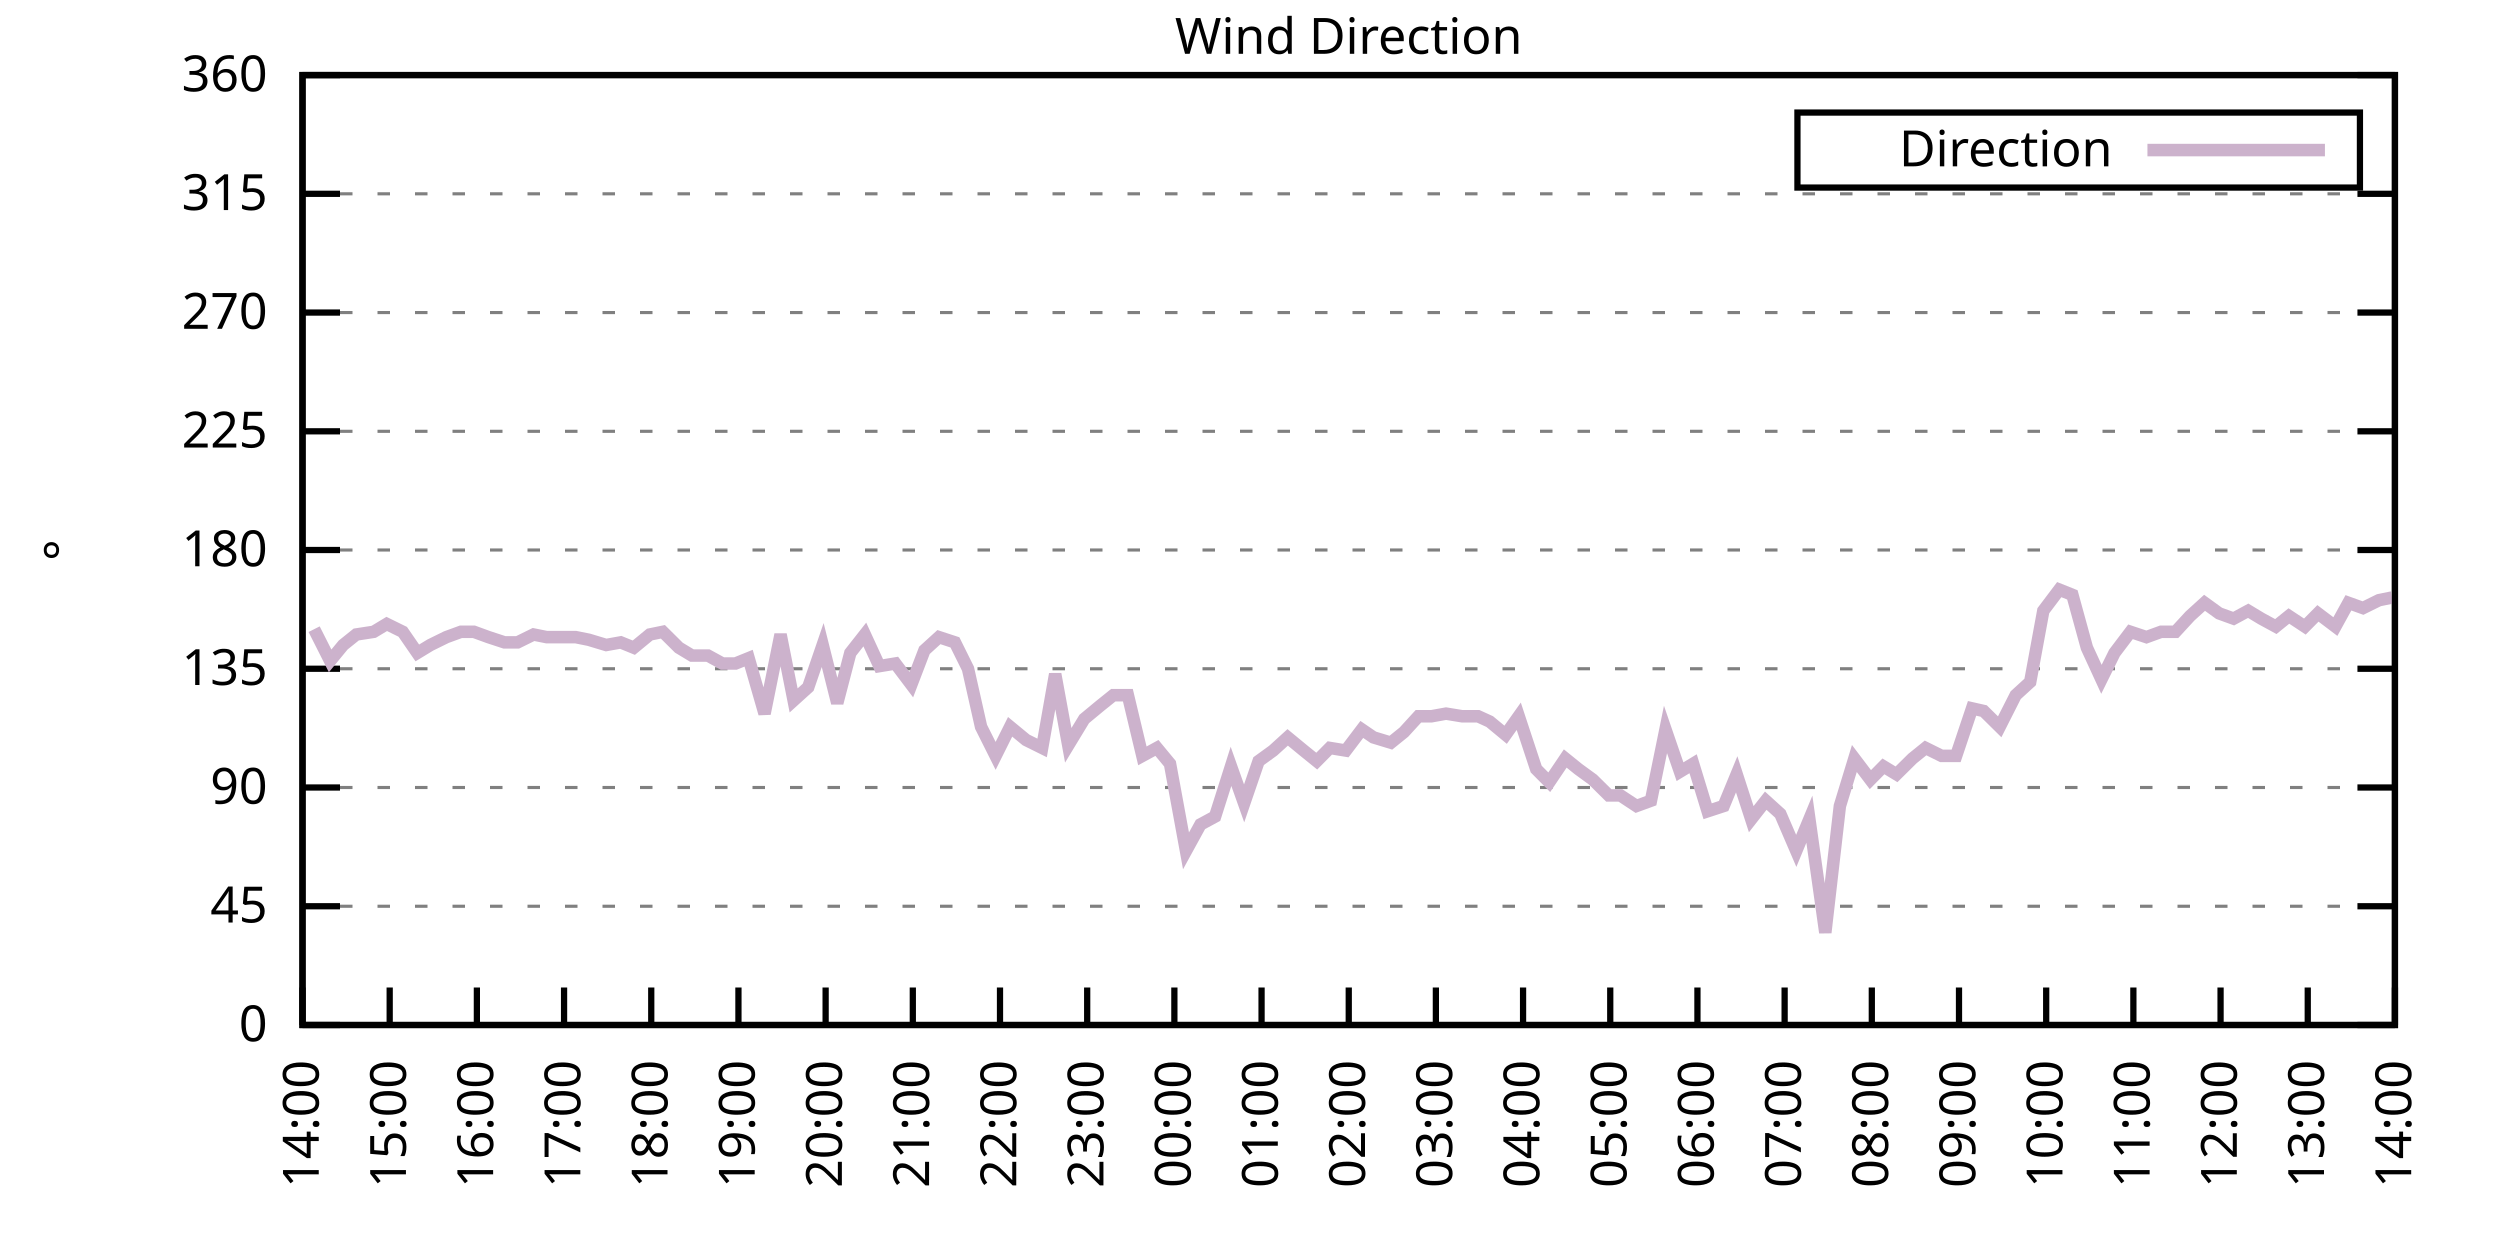
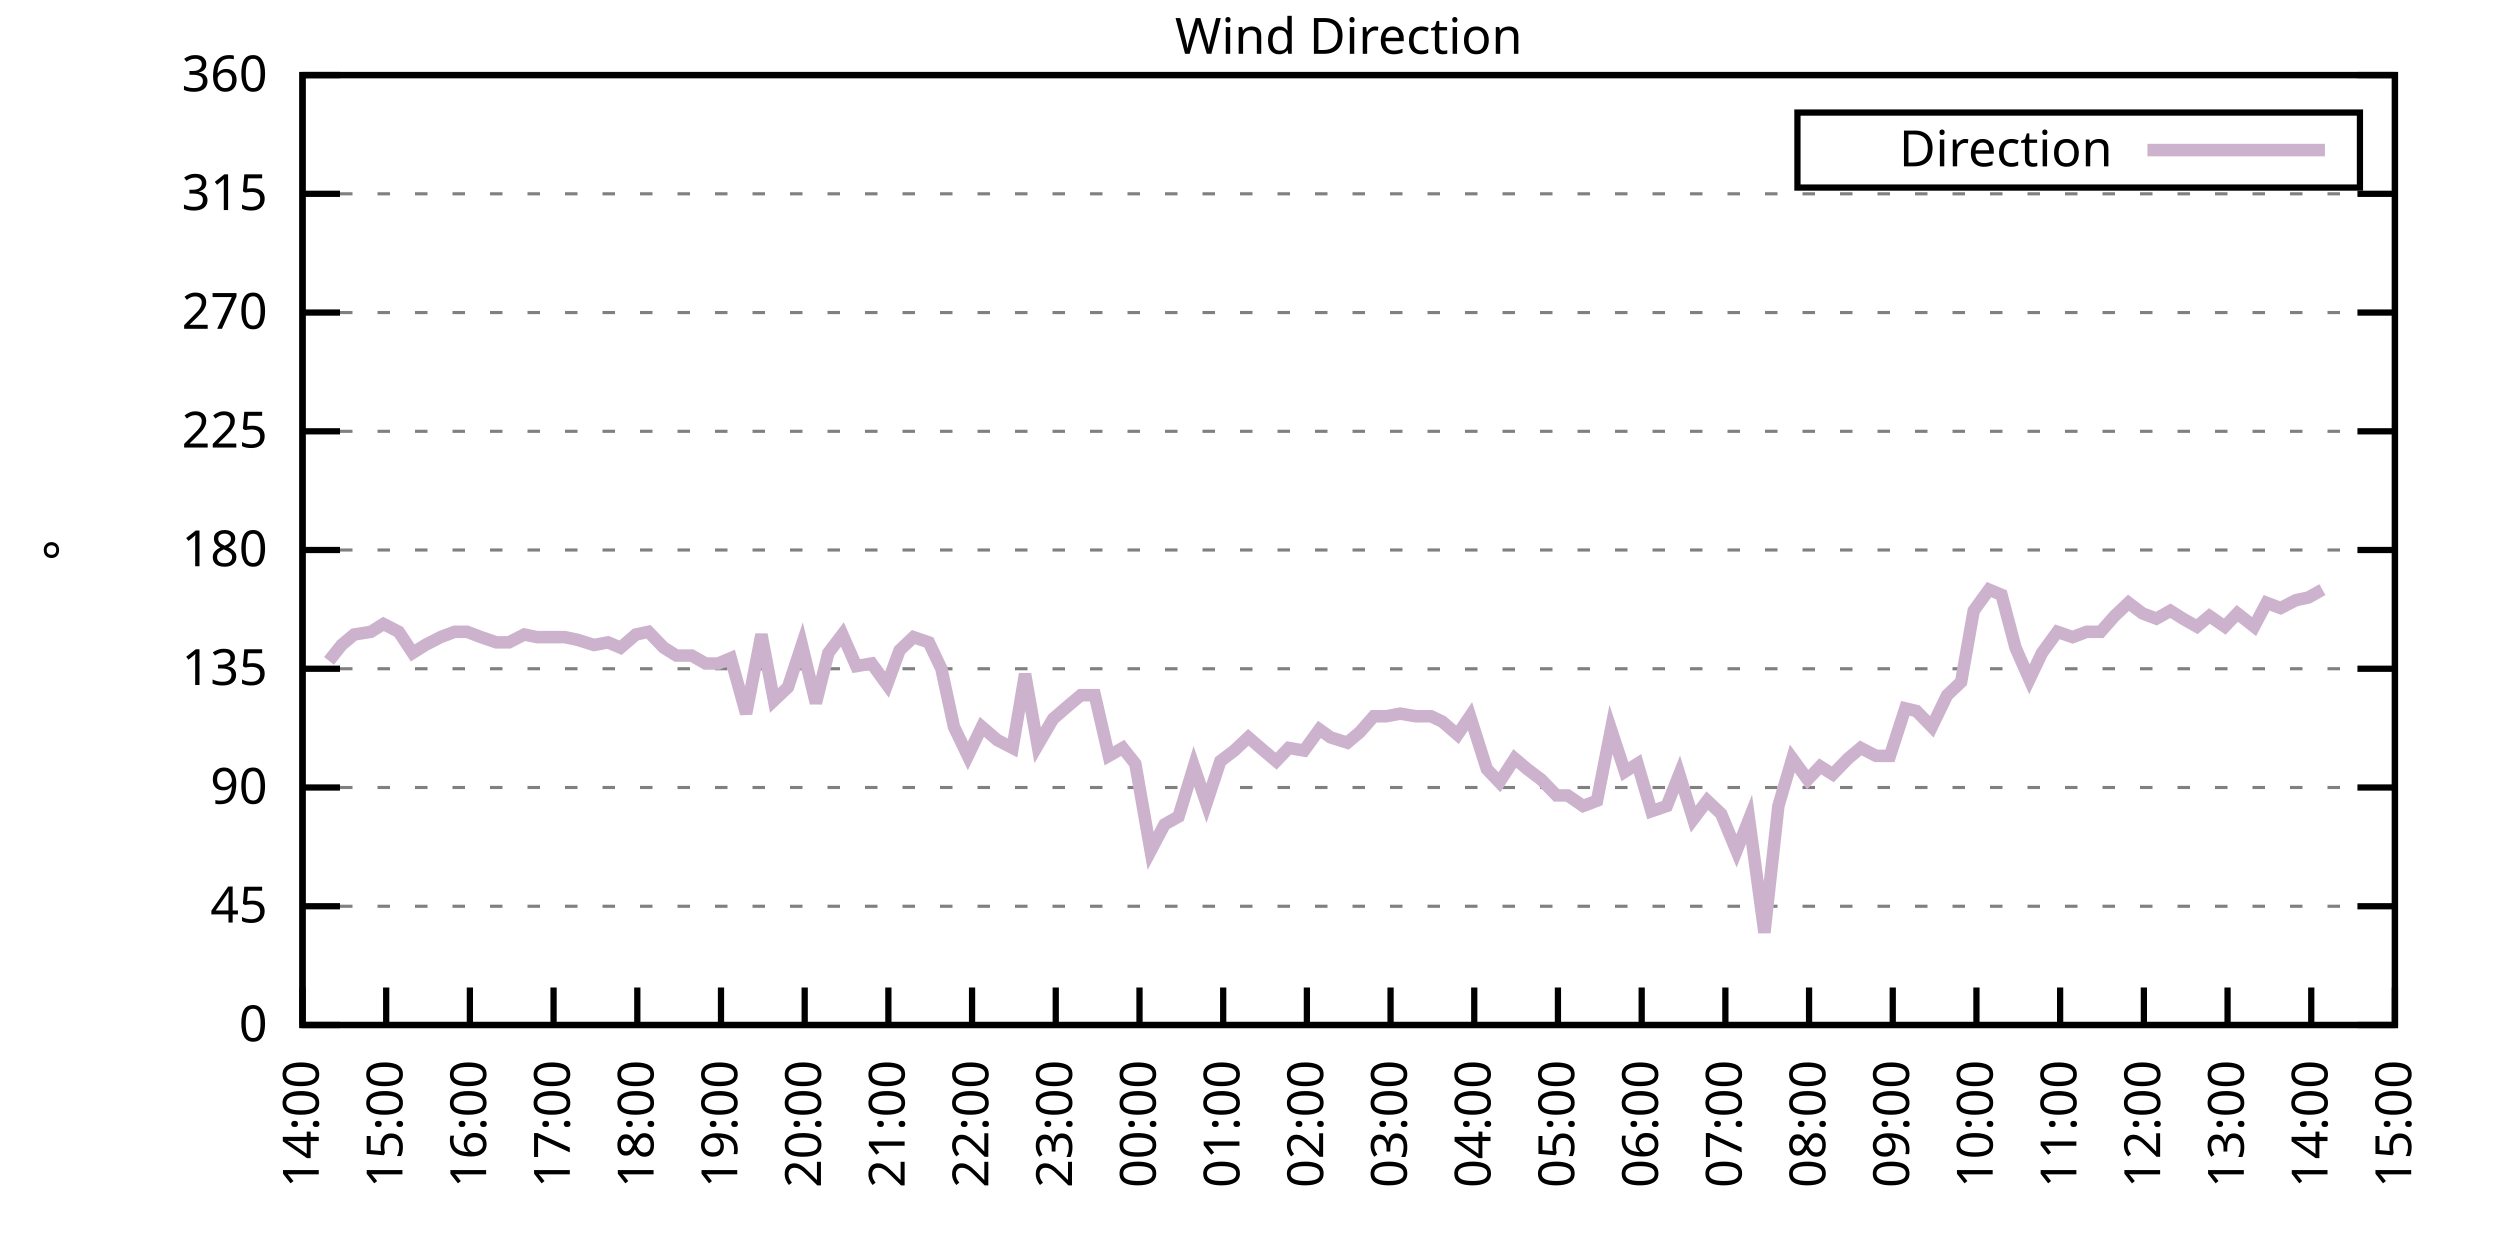
<svg xmlns="http://www.w3.org/2000/svg" xmlns:xlink="http://www.w3.org/1999/xlink" width="400" height="200" viewBox="0 0 400 200">
  <g id="gnuplot_canvas">
    <rect x="0" y="0" width="400" height="200" fill="none" />
    <defs>
      <circle id="gpDot" r="0.5" stroke-width="0.5" stroke="currentColor" />
      <path id="gpPt0" stroke-width="0.333" stroke="currentColor" d="M-1,0 h2 M0,-1 v2" />
      <path id="gpPt1" stroke-width="0.333" stroke="currentColor" d="M-1,-1 L1,1 M1,-1 L-1,1" />
      <path id="gpPt2" stroke-width="0.333" stroke="currentColor" d="M-1,0 L1,0 M0,-1 L0,1 M-1,-1 L1,1 M-1,1 L1,-1" />
      <rect id="gpPt3" stroke-width="0.333" stroke="currentColor" x="-1" y="-1" width="2" height="2" />
      <rect id="gpPt4" stroke-width="0.333" stroke="currentColor" fill="currentColor" x="-1" y="-1" width="2" height="2" />
      <circle id="gpPt5" stroke-width="0.333" stroke="currentColor" cx="0" cy="0" r="1" />
      <use xlink:href="#gpPt5" id="gpPt6" fill="currentColor" stroke="none" />
      <path id="gpPt7" stroke-width="0.333" stroke="currentColor" d="M0,-1.33 L-1.33,0.67 L1.33,0.67 z" />
      <use xlink:href="#gpPt7" id="gpPt8" fill="currentColor" stroke="none" />
      <use xlink:href="#gpPt7" id="gpPt9" stroke="currentColor" transform="rotate(180)" />
      <use xlink:href="#gpPt9" id="gpPt10" fill="currentColor" stroke="none" />
      <use xlink:href="#gpPt3" id="gpPt11" stroke="currentColor" transform="rotate(45)" />
      <use xlink:href="#gpPt11" id="gpPt12" fill="currentColor" stroke="none" />
      <path id="gpPt13" stroke-width="0.333" stroke="currentColor" d="M0,1.330 L1.265,0.411 L0.782,-1.067 L-0.782,-1.076 L-1.265,0.411 z" />
      <use xlink:href="#gpPt13" id="gpPt14" fill="currentColor" stroke="none" />
      <filter id="textbox" filterUnits="objectBoundingBox" x="0" y="0" height="1" width="1">
        <feFlood flood-color="white" flood-opacity="1" result="bgnd" />
        <feComposite in="SourceGraphic" in2="bgnd" operator="atop" />
      </filter>
      <filter id="greybox" filterUnits="objectBoundingBox" x="0" y="0" height="1" width="1">
        <feFlood flood-color="lightgrey" flood-opacity="1" result="grey" />
        <feComposite in="SourceGraphic" in2="grey" operator="atop" />
      </filter>
    </defs>
    <g fill="none" color="white" stroke="currentColor" stroke-width="1.00" stroke-linecap="butt" stroke-linejoin="miter">
</g>
    <g fill="none" color="black" stroke="currentColor" stroke-width="1.00" stroke-linecap="butt" stroke-linejoin="miter">
      <g stroke="none" shape-rendering="crispEdges">
        <polygon fill="rgb(255, 255, 255)" points="48.40,164.00 383.18,164.00 383.18,12.02 48.40,12.02 " />
      </g>
    </g>
    <g fill="none" color="black" stroke="currentColor" stroke-width="1.00" stroke-linecap="butt" stroke-linejoin="miter">
</g>
    <g fill="none" color="black" stroke="black" stroke-width="0.50" stroke-linecap="butt" stroke-linejoin="miter">
</g>
    <g fill="none" color="gray" stroke="currentColor" stroke-width="0.50" stroke-linecap="butt" stroke-linejoin="miter">
      <path stroke="gray" stroke-dasharray="2,4" class="gridline" d="M48.40,164.00 L383.19,164.00  " />
    </g>
    <g fill="none" color="gray" stroke="gray" stroke-width="1.00" stroke-linecap="butt" stroke-linejoin="miter">
</g>
    <g fill="none" color="black" stroke="currentColor" stroke-width="1.00" stroke-linecap="butt" stroke-linejoin="miter">
      <path stroke="black" d="M48.40,164.00 L54.40,164.00 M383.19,164.00 L377.19,164.00  " />
      <g transform="translate(42.80,166.60)" stroke="none" fill="black" font-family="Sans" font-size="8.00" text-anchor="end">
        <text>
          <tspan font-family="Sans"> 0</tspan>
        </text>
      </g>
    </g>
    <g fill="none" color="black" stroke="currentColor" stroke-width="1.00" stroke-linecap="butt" stroke-linejoin="miter">
</g>
    <g fill="none" color="black" stroke="black" stroke-width="0.50" stroke-linecap="butt" stroke-linejoin="miter">
</g>
    <g fill="none" color="gray" stroke="currentColor" stroke-width="0.50" stroke-linecap="butt" stroke-linejoin="miter">
      <path stroke="gray" stroke-dasharray="2,4" class="gridline" d="M48.40,145.00 L383.19,145.00  " />
    </g>
    <g fill="none" color="gray" stroke="gray" stroke-width="1.00" stroke-linecap="butt" stroke-linejoin="miter">
</g>
    <g fill="none" color="black" stroke="currentColor" stroke-width="1.00" stroke-linecap="butt" stroke-linejoin="miter">
      <path stroke="black" d="M48.40,145.00 L54.40,145.00 M383.19,145.00 L377.19,145.00  " />
      <g transform="translate(42.80,147.60)" stroke="none" fill="black" font-family="Sans" font-size="8.00" text-anchor="end">
        <text>
          <tspan font-family="Sans"> 45</tspan>
        </text>
      </g>
    </g>
    <g fill="none" color="black" stroke="currentColor" stroke-width="1.00" stroke-linecap="butt" stroke-linejoin="miter">
</g>
    <g fill="none" color="black" stroke="black" stroke-width="0.50" stroke-linecap="butt" stroke-linejoin="miter">
</g>
    <g fill="none" color="gray" stroke="currentColor" stroke-width="0.50" stroke-linecap="butt" stroke-linejoin="miter">
      <path stroke="gray" stroke-dasharray="2,4" class="gridline" d="M48.40,126.00 L383.19,126.00  " />
    </g>
    <g fill="none" color="gray" stroke="gray" stroke-width="1.00" stroke-linecap="butt" stroke-linejoin="miter">
</g>
    <g fill="none" color="black" stroke="currentColor" stroke-width="1.00" stroke-linecap="butt" stroke-linejoin="miter">
      <path stroke="black" d="M48.40,126.00 L54.40,126.00 M383.19,126.00 L377.19,126.00  " />
      <g transform="translate(42.80,128.60)" stroke="none" fill="black" font-family="Sans" font-size="8.00" text-anchor="end">
        <text>
          <tspan font-family="Sans"> 90</tspan>
        </text>
      </g>
    </g>
    <g fill="none" color="black" stroke="currentColor" stroke-width="1.00" stroke-linecap="butt" stroke-linejoin="miter">
</g>
    <g fill="none" color="black" stroke="black" stroke-width="0.50" stroke-linecap="butt" stroke-linejoin="miter">
</g>
    <g fill="none" color="gray" stroke="currentColor" stroke-width="0.50" stroke-linecap="butt" stroke-linejoin="miter">
      <path stroke="gray" stroke-dasharray="2,4" class="gridline" d="M48.40,107.00 L383.19,107.00  " />
    </g>
    <g fill="none" color="gray" stroke="gray" stroke-width="1.00" stroke-linecap="butt" stroke-linejoin="miter">
</g>
    <g fill="none" color="black" stroke="currentColor" stroke-width="1.00" stroke-linecap="butt" stroke-linejoin="miter">
      <path stroke="black" d="M48.40,107.00 L54.40,107.00 M383.19,107.00 L377.19,107.00  " />
      <g transform="translate(42.80,109.60)" stroke="none" fill="black" font-family="Sans" font-size="8.00" text-anchor="end">
        <text>
          <tspan font-family="Sans"> 135</tspan>
        </text>
      </g>
    </g>
    <g fill="none" color="black" stroke="currentColor" stroke-width="1.00" stroke-linecap="butt" stroke-linejoin="miter">
</g>
    <g fill="none" color="black" stroke="black" stroke-width="0.50" stroke-linecap="butt" stroke-linejoin="miter">
</g>
    <g fill="none" color="gray" stroke="currentColor" stroke-width="0.50" stroke-linecap="butt" stroke-linejoin="miter">
      <path stroke="gray" stroke-dasharray="2,4" class="gridline" d="M48.40,88.00 L383.19,88.00  " />
    </g>
    <g fill="none" color="gray" stroke="gray" stroke-width="1.00" stroke-linecap="butt" stroke-linejoin="miter">
</g>
    <g fill="none" color="black" stroke="currentColor" stroke-width="1.00" stroke-linecap="butt" stroke-linejoin="miter">
      <path stroke="black" d="M48.40,88.00 L54.40,88.00 M383.19,88.00 L377.19,88.00  " />
      <g transform="translate(42.80,90.60)" stroke="none" fill="black" font-family="Sans" font-size="8.00" text-anchor="end">
        <text>
          <tspan font-family="Sans"> 180</tspan>
        </text>
      </g>
    </g>
    <g fill="none" color="black" stroke="currentColor" stroke-width="1.00" stroke-linecap="butt" stroke-linejoin="miter">
</g>
    <g fill="none" color="black" stroke="black" stroke-width="0.50" stroke-linecap="butt" stroke-linejoin="miter">
</g>
    <g fill="none" color="gray" stroke="currentColor" stroke-width="0.50" stroke-linecap="butt" stroke-linejoin="miter">
      <path stroke="gray" stroke-dasharray="2,4" class="gridline" d="M48.40,69.01 L383.19,69.01  " />
    </g>
    <g fill="none" color="gray" stroke="gray" stroke-width="1.00" stroke-linecap="butt" stroke-linejoin="miter">
</g>
    <g fill="none" color="black" stroke="currentColor" stroke-width="1.00" stroke-linecap="butt" stroke-linejoin="miter">
      <path stroke="black" d="M48.40,69.01 L54.40,69.01 M383.19,69.01 L377.19,69.01  " />
      <g transform="translate(42.80,71.61)" stroke="none" fill="black" font-family="Sans" font-size="8.00" text-anchor="end">
        <text>
          <tspan font-family="Sans"> 225</tspan>
        </text>
      </g>
    </g>
    <g fill="none" color="black" stroke="currentColor" stroke-width="1.00" stroke-linecap="butt" stroke-linejoin="miter">
</g>
    <g fill="none" color="black" stroke="black" stroke-width="0.50" stroke-linecap="butt" stroke-linejoin="miter">
</g>
    <g fill="none" color="gray" stroke="currentColor" stroke-width="0.50" stroke-linecap="butt" stroke-linejoin="miter">
      <path stroke="gray" stroke-dasharray="2,4" class="gridline" d="M48.40,50.01 L383.19,50.01  " />
    </g>
    <g fill="none" color="gray" stroke="gray" stroke-width="1.00" stroke-linecap="butt" stroke-linejoin="miter">
</g>
    <g fill="none" color="black" stroke="currentColor" stroke-width="1.00" stroke-linecap="butt" stroke-linejoin="miter">
      <path stroke="black" d="M48.40,50.01 L54.40,50.01 M383.19,50.01 L377.19,50.01  " />
      <g transform="translate(42.80,52.61)" stroke="none" fill="black" font-family="Sans" font-size="8.00" text-anchor="end">
        <text>
          <tspan font-family="Sans"> 270</tspan>
        </text>
      </g>
    </g>
    <g fill="none" color="black" stroke="currentColor" stroke-width="1.00" stroke-linecap="butt" stroke-linejoin="miter">
</g>
    <g fill="none" color="black" stroke="black" stroke-width="0.50" stroke-linecap="butt" stroke-linejoin="miter">
</g>
    <g fill="none" color="gray" stroke="currentColor" stroke-width="0.50" stroke-linecap="butt" stroke-linejoin="miter">
      <path stroke="gray" stroke-dasharray="2,4" class="gridline" d="M48.40,31.01 L383.19,31.01  " />
    </g>
    <g fill="none" color="gray" stroke="gray" stroke-width="1.00" stroke-linecap="butt" stroke-linejoin="miter">
</g>
    <g fill="none" color="black" stroke="currentColor" stroke-width="1.00" stroke-linecap="butt" stroke-linejoin="miter">
      <path stroke="black" d="M48.40,31.01 L54.40,31.01 M383.19,31.01 L377.19,31.01  " />
      <g transform="translate(42.80,33.61)" stroke="none" fill="black" font-family="Sans" font-size="8.00" text-anchor="end">
        <text>
          <tspan font-family="Sans"> 315</tspan>
        </text>
      </g>
    </g>
    <g fill="none" color="black" stroke="currentColor" stroke-width="1.00" stroke-linecap="butt" stroke-linejoin="miter">
</g>
    <g fill="none" color="black" stroke="black" stroke-width="0.50" stroke-linecap="butt" stroke-linejoin="miter">
</g>
    <g fill="none" color="gray" stroke="currentColor" stroke-width="0.50" stroke-linecap="butt" stroke-linejoin="miter">
      <path stroke="gray" stroke-dasharray="2,4" class="gridline" d="M48.40,12.01 L383.19,12.01  " />
    </g>
    <g fill="none" color="gray" stroke="gray" stroke-width="1.00" stroke-linecap="butt" stroke-linejoin="miter">
</g>
    <g fill="none" color="black" stroke="currentColor" stroke-width="1.00" stroke-linecap="butt" stroke-linejoin="miter">
      <path stroke="black" d="M48.40,12.01 L54.40,12.01 M383.19,12.01 L377.19,12.01  " />
      <g transform="translate(42.80,14.61)" stroke="none" fill="black" font-family="Sans" font-size="8.00" text-anchor="end">
        <text>
          <tspan font-family="Sans"> 360</tspan>
        </text>
      </g>
    </g>
    <g fill="none" color="black" stroke="currentColor" stroke-width="1.00" stroke-linecap="butt" stroke-linejoin="miter">
      <path stroke="black" d="M48.40,164.00 L48.40,158.00  " />
      <g transform="translate(51.00,169.60) rotate(270.00)" stroke="none" fill="black" font-family="Sans" font-size="8.00" text-anchor="end">
        <text>
          <tspan font-family="Sans">14:00</tspan>
        </text>
      </g>
    </g>
    <g fill="none" color="black" stroke="currentColor" stroke-width="1.00" stroke-linecap="butt" stroke-linejoin="miter">
-       <path stroke="black" d="M62.35,164.00 L62.35,158.00  " />
-       <g transform="translate(64.95,169.60) rotate(270.00)" stroke="none" fill="black" font-family="Sans" font-size="8.00" text-anchor="end">
+       <path stroke="black" d="M61.79,164.00 L61.79,158.00  " />
+       <g transform="translate(64.39,169.60) rotate(270.00)" stroke="none" fill="black" font-family="Sans" font-size="8.00" text-anchor="end">
        <text>
          <tspan font-family="Sans">15:00</tspan>
        </text>
      </g>
    </g>
    <g fill="none" color="black" stroke="currentColor" stroke-width="1.00" stroke-linecap="butt" stroke-linejoin="miter">
-       <path stroke="black" d="M76.30,164.00 L76.30,158.00  " />
-       <g transform="translate(78.90,169.60) rotate(270.00)" stroke="none" fill="black" font-family="Sans" font-size="8.00" text-anchor="end">
+       <path stroke="black" d="M75.18,164.00 L75.18,158.00  " />
+       <g transform="translate(77.78,169.60) rotate(270.00)" stroke="none" fill="black" font-family="Sans" font-size="8.00" text-anchor="end">
        <text>
          <tspan font-family="Sans">16:00</tspan>
        </text>
      </g>
    </g>
    <g fill="none" color="black" stroke="currentColor" stroke-width="1.00" stroke-linecap="butt" stroke-linejoin="miter">
-       <path stroke="black" d="M90.25,164.00 L90.25,158.00  " />
-       <g transform="translate(92.85,169.60) rotate(270.00)" stroke="none" fill="black" font-family="Sans" font-size="8.00" text-anchor="end">
+       <path stroke="black" d="M88.57,164.00 L88.57,158.00  " />
+       <g transform="translate(91.17,169.60) rotate(270.00)" stroke="none" fill="black" font-family="Sans" font-size="8.00" text-anchor="end">
        <text>
          <tspan font-family="Sans">17:00</tspan>
        </text>
      </g>
    </g>
    <g fill="none" color="black" stroke="currentColor" stroke-width="1.00" stroke-linecap="butt" stroke-linejoin="miter">
-       <path stroke="black" d="M104.20,164.00 L104.20,158.00  " />
-       <g transform="translate(106.80,169.60) rotate(270.00)" stroke="none" fill="black" font-family="Sans" font-size="8.00" text-anchor="end">
+       <path stroke="black" d="M101.97,164.00 L101.97,158.00  " />
+       <g transform="translate(104.57,169.60) rotate(270.00)" stroke="none" fill="black" font-family="Sans" font-size="8.00" text-anchor="end">
        <text>
          <tspan font-family="Sans">18:00</tspan>
        </text>
      </g>
    </g>
    <g fill="none" color="black" stroke="currentColor" stroke-width="1.00" stroke-linecap="butt" stroke-linejoin="miter">
-       <path stroke="black" d="M118.15,164.00 L118.15,158.00  " />
-       <g transform="translate(120.75,169.60) rotate(270.00)" stroke="none" fill="black" font-family="Sans" font-size="8.00" text-anchor="end">
+       <path stroke="black" d="M115.36,164.00 L115.36,158.00  " />
+       <g transform="translate(117.96,169.60) rotate(270.00)" stroke="none" fill="black" font-family="Sans" font-size="8.00" text-anchor="end">
        <text>
          <tspan font-family="Sans">19:00</tspan>
        </text>
      </g>
    </g>
    <g fill="none" color="black" stroke="currentColor" stroke-width="1.00" stroke-linecap="butt" stroke-linejoin="miter">
-       <path stroke="black" d="M132.10,164.00 L132.10,158.00  " />
-       <g transform="translate(134.70,169.60) rotate(270.00)" stroke="none" fill="black" font-family="Sans" font-size="8.00" text-anchor="end">
+       <path stroke="black" d="M128.75,164.00 L128.75,158.00  " />
+       <g transform="translate(131.35,169.60) rotate(270.00)" stroke="none" fill="black" font-family="Sans" font-size="8.00" text-anchor="end">
        <text>
          <tspan font-family="Sans">20:00</tspan>
        </text>
      </g>
    </g>
    <g fill="none" color="black" stroke="currentColor" stroke-width="1.00" stroke-linecap="butt" stroke-linejoin="miter">
-       <path stroke="black" d="M146.05,164.00 L146.05,158.00  " />
-       <g transform="translate(148.65,169.60) rotate(270.00)" stroke="none" fill="black" font-family="Sans" font-size="8.00" text-anchor="end">
+       <path stroke="black" d="M142.14,164.00 L142.14,158.00  " />
+       <g transform="translate(144.74,169.60) rotate(270.00)" stroke="none" fill="black" font-family="Sans" font-size="8.00" text-anchor="end">
        <text>
          <tspan font-family="Sans">21:00</tspan>
        </text>
      </g>
    </g>
    <g fill="none" color="black" stroke="currentColor" stroke-width="1.00" stroke-linecap="butt" stroke-linejoin="miter">
-       <path stroke="black" d="M160.00,164.00 L160.00,158.00  " />
-       <g transform="translate(162.60,169.60) rotate(270.00)" stroke="none" fill="black" font-family="Sans" font-size="8.00" text-anchor="end">
+       <path stroke="black" d="M155.53,164.00 L155.53,158.00  " />
+       <g transform="translate(158.13,169.60) rotate(270.00)" stroke="none" fill="black" font-family="Sans" font-size="8.00" text-anchor="end">
        <text>
          <tspan font-family="Sans">22:00</tspan>
        </text>
      </g>
    </g>
    <g fill="none" color="black" stroke="currentColor" stroke-width="1.00" stroke-linecap="butt" stroke-linejoin="miter">
-       <path stroke="black" d="M173.95,164.00 L173.95,158.00  " />
-       <g transform="translate(176.55,169.60) rotate(270.00)" stroke="none" fill="black" font-family="Sans" font-size="8.00" text-anchor="end">
+       <path stroke="black" d="M168.92,164.00 L168.92,158.00  " />
+       <g transform="translate(171.52,169.60) rotate(270.00)" stroke="none" fill="black" font-family="Sans" font-size="8.00" text-anchor="end">
        <text>
          <tspan font-family="Sans">23:00</tspan>
        </text>
      </g>
    </g>
    <g fill="none" color="black" stroke="currentColor" stroke-width="1.00" stroke-linecap="butt" stroke-linejoin="miter">
-       <path stroke="black" d="M187.90,164.00 L187.90,158.00  " />
-       <g transform="translate(190.50,169.60) rotate(270.00)" stroke="none" fill="black" font-family="Sans" font-size="8.00" text-anchor="end">
+       <path stroke="black" d="M182.32,164.00 L182.32,158.00  " />
+       <g transform="translate(184.92,169.60) rotate(270.00)" stroke="none" fill="black" font-family="Sans" font-size="8.00" text-anchor="end">
        <text>
          <tspan font-family="Sans">00:00</tspan>
        </text>
      </g>
    </g>
    <g fill="none" color="black" stroke="currentColor" stroke-width="1.00" stroke-linecap="butt" stroke-linejoin="miter">
-       <path stroke="black" d="M201.85,164.00 L201.85,158.00  " />
-       <g transform="translate(204.45,169.60) rotate(270.00)" stroke="none" fill="black" font-family="Sans" font-size="8.00" text-anchor="end">
+       <path stroke="black" d="M195.71,164.00 L195.71,158.00  " />
+       <g transform="translate(198.31,169.60) rotate(270.00)" stroke="none" fill="black" font-family="Sans" font-size="8.00" text-anchor="end">
        <text>
          <tspan font-family="Sans">01:00</tspan>
        </text>
      </g>
    </g>
    <g fill="none" color="black" stroke="currentColor" stroke-width="1.00" stroke-linecap="butt" stroke-linejoin="miter">
-       <path stroke="black" d="M215.80,164.00 L215.80,158.00  " />
-       <g transform="translate(218.40,169.60) rotate(270.00)" stroke="none" fill="black" font-family="Sans" font-size="8.00" text-anchor="end">
+       <path stroke="black" d="M209.10,164.00 L209.10,158.00  " />
+       <g transform="translate(211.70,169.60) rotate(270.00)" stroke="none" fill="black" font-family="Sans" font-size="8.00" text-anchor="end">
        <text>
          <tspan font-family="Sans">02:00</tspan>
        </text>
      </g>
    </g>
    <g fill="none" color="black" stroke="currentColor" stroke-width="1.00" stroke-linecap="butt" stroke-linejoin="miter">
-       <path stroke="black" d="M229.74,164.00 L229.74,158.00  " />
-       <g transform="translate(232.34,169.60) rotate(270.00)" stroke="none" fill="black" font-family="Sans" font-size="8.00" text-anchor="end">
+       <path stroke="black" d="M222.49,164.00 L222.49,158.00  " />
+       <g transform="translate(225.09,169.60) rotate(270.00)" stroke="none" fill="black" font-family="Sans" font-size="8.00" text-anchor="end">
        <text>
          <tspan font-family="Sans">03:00</tspan>
        </text>
      </g>
    </g>
    <g fill="none" color="black" stroke="currentColor" stroke-width="1.00" stroke-linecap="butt" stroke-linejoin="miter">
-       <path stroke="black" d="M243.69,164.00 L243.69,158.00  " />
-       <g transform="translate(246.29,169.60) rotate(270.00)" stroke="none" fill="black" font-family="Sans" font-size="8.00" text-anchor="end">
+       <path stroke="black" d="M235.88,164.00 L235.88,158.00  " />
+       <g transform="translate(238.48,169.60) rotate(270.00)" stroke="none" fill="black" font-family="Sans" font-size="8.00" text-anchor="end">
        <text>
          <tspan font-family="Sans">04:00</tspan>
        </text>
      </g>
    </g>
    <g fill="none" color="black" stroke="currentColor" stroke-width="1.00" stroke-linecap="butt" stroke-linejoin="miter">
-       <path stroke="black" d="M257.64,164.00 L257.64,158.00  " />
-       <g transform="translate(260.24,169.60) rotate(270.00)" stroke="none" fill="black" font-family="Sans" font-size="8.00" text-anchor="end">
+       <path stroke="black" d="M249.27,164.00 L249.27,158.00  " />
+       <g transform="translate(251.87,169.60) rotate(270.00)" stroke="none" fill="black" font-family="Sans" font-size="8.00" text-anchor="end">
        <text>
          <tspan font-family="Sans">05:00</tspan>
        </text>
      </g>
    </g>
    <g fill="none" color="black" stroke="currentColor" stroke-width="1.00" stroke-linecap="butt" stroke-linejoin="miter">
-       <path stroke="black" d="M271.59,164.00 L271.59,158.00  " />
-       <g transform="translate(274.19,169.60) rotate(270.00)" stroke="none" fill="black" font-family="Sans" font-size="8.00" text-anchor="end">
+       <path stroke="black" d="M262.67,164.00 L262.67,158.00  " />
+       <g transform="translate(265.27,169.60) rotate(270.00)" stroke="none" fill="black" font-family="Sans" font-size="8.00" text-anchor="end">
        <text>
          <tspan font-family="Sans">06:00</tspan>
        </text>
      </g>
    </g>
    <g fill="none" color="black" stroke="currentColor" stroke-width="1.00" stroke-linecap="butt" stroke-linejoin="miter">
-       <path stroke="black" d="M285.54,164.00 L285.54,158.00  " />
-       <g transform="translate(288.14,169.60) rotate(270.00)" stroke="none" fill="black" font-family="Sans" font-size="8.00" text-anchor="end">
+       <path stroke="black" d="M276.06,164.00 L276.06,158.00  " />
+       <g transform="translate(278.66,169.60) rotate(270.00)" stroke="none" fill="black" font-family="Sans" font-size="8.00" text-anchor="end">
        <text>
          <tspan font-family="Sans">07:00</tspan>
        </text>
      </g>
    </g>
    <g fill="none" color="black" stroke="currentColor" stroke-width="1.00" stroke-linecap="butt" stroke-linejoin="miter">
-       <path stroke="black" d="M299.49,164.00 L299.49,158.00  " />
-       <g transform="translate(302.09,169.60) rotate(270.00)" stroke="none" fill="black" font-family="Sans" font-size="8.00" text-anchor="end">
+       <path stroke="black" d="M289.45,164.00 L289.45,158.00  " />
+       <g transform="translate(292.05,169.60) rotate(270.00)" stroke="none" fill="black" font-family="Sans" font-size="8.00" text-anchor="end">
        <text>
          <tspan font-family="Sans">08:00</tspan>
        </text>
      </g>
    </g>
    <g fill="none" color="black" stroke="currentColor" stroke-width="1.00" stroke-linecap="butt" stroke-linejoin="miter">
-       <path stroke="black" d="M313.44,164.00 L313.44,158.00  " />
-       <g transform="translate(316.04,169.60) rotate(270.00)" stroke="none" fill="black" font-family="Sans" font-size="8.00" text-anchor="end">
+       <path stroke="black" d="M302.84,164.00 L302.84,158.00  " />
+       <g transform="translate(305.44,169.60) rotate(270.00)" stroke="none" fill="black" font-family="Sans" font-size="8.00" text-anchor="end">
        <text>
          <tspan font-family="Sans">09:00</tspan>
        </text>
      </g>
    </g>
    <g fill="none" color="black" stroke="currentColor" stroke-width="1.00" stroke-linecap="butt" stroke-linejoin="miter">
-       <path stroke="black" d="M327.39,164.00 L327.39,158.00  " />
-       <g transform="translate(329.99,169.60) rotate(270.00)" stroke="none" fill="black" font-family="Sans" font-size="8.00" text-anchor="end">
+       <path stroke="black" d="M316.23,164.00 L316.23,158.00  " />
+       <g transform="translate(318.83,169.60) rotate(270.00)" stroke="none" fill="black" font-family="Sans" font-size="8.00" text-anchor="end">
        <text>
          <tspan font-family="Sans">10:00</tspan>
        </text>
      </g>
    </g>
    <g fill="none" color="black" stroke="currentColor" stroke-width="1.00" stroke-linecap="butt" stroke-linejoin="miter">
-       <path stroke="black" d="M341.34,164.00 L341.34,158.00  " />
-       <g transform="translate(343.94,169.60) rotate(270.00)" stroke="none" fill="black" font-family="Sans" font-size="8.00" text-anchor="end">
+       <path stroke="black" d="M329.62,164.00 L329.62,158.00  " />
+       <g transform="translate(332.22,169.60) rotate(270.00)" stroke="none" fill="black" font-family="Sans" font-size="8.00" text-anchor="end">
        <text>
          <tspan font-family="Sans">11:00</tspan>
        </text>
      </g>
    </g>
    <g fill="none" color="black" stroke="currentColor" stroke-width="1.00" stroke-linecap="butt" stroke-linejoin="miter">
-       <path stroke="black" d="M355.29,164.00 L355.29,158.00  " />
-       <g transform="translate(357.89,169.60) rotate(270.00)" stroke="none" fill="black" font-family="Sans" font-size="8.00" text-anchor="end">
+       <path stroke="black" d="M343.02,164.00 L343.02,158.00  " />
+       <g transform="translate(345.62,169.60) rotate(270.00)" stroke="none" fill="black" font-family="Sans" font-size="8.00" text-anchor="end">
        <text>
          <tspan font-family="Sans">12:00</tspan>
        </text>
      </g>
    </g>
    <g fill="none" color="black" stroke="currentColor" stroke-width="1.00" stroke-linecap="butt" stroke-linejoin="miter">
-       <path stroke="black" d="M369.24,164.00 L369.24,158.00  " />
-       <g transform="translate(371.84,169.60) rotate(270.00)" stroke="none" fill="black" font-family="Sans" font-size="8.00" text-anchor="end">
+       <path stroke="black" d="M356.41,164.00 L356.41,158.00  " />
+       <g transform="translate(359.01,169.60) rotate(270.00)" stroke="none" fill="black" font-family="Sans" font-size="8.00" text-anchor="end">
        <text>
          <tspan font-family="Sans">13:00</tspan>
+         </text>
+       </g>
+     </g>
+     <g fill="none" color="black" stroke="currentColor" stroke-width="1.00" stroke-linecap="butt" stroke-linejoin="miter">
+       <path stroke="black" d="M369.80,164.00 L369.80,158.00  " />
+       <g transform="translate(372.40,169.60) rotate(270.00)" stroke="none" fill="black" font-family="Sans" font-size="8.00" text-anchor="end">
+         <text>
+           <tspan font-family="Sans">14:00</tspan>
        </text>
      </g>
    </g>
    <g fill="none" color="black" stroke="currentColor" stroke-width="1.00" stroke-linecap="butt" stroke-linejoin="miter">
      <path stroke="black" d="M383.19,164.00 L383.19,158.00  " />
      <g transform="translate(385.79,169.60) rotate(270.00)" stroke="none" fill="black" font-family="Sans" font-size="8.00" text-anchor="end">
        <text>
-           <tspan font-family="Sans">14:00</tspan>
+           <tspan font-family="Sans">15:00</tspan>
        </text>
      </g>
    </g>
    <g fill="none" color="black" stroke="currentColor" stroke-width="1.00" stroke-linecap="butt" stroke-linejoin="miter">
</g>
    <g fill="none" color="black" stroke="currentColor" stroke-width="1.00" stroke-linecap="butt" stroke-linejoin="miter">
      <path stroke="black" d="M48.40,12.01 L48.40,164.00 L383.19,164.00 L383.19,12.01 L48.40,12.01 Z  " />
    </g>
    <g fill="none" color="black" stroke="currentColor" stroke-width="1.00" stroke-linecap="butt" stroke-linejoin="miter">
</g>
    <g fill="none" color="black" stroke="currentColor" stroke-width="1.00" stroke-linecap="butt" stroke-linejoin="miter">
      <path stroke="black" d="M287.59,30.01 L287.59,18.01 L377.59,18.01 L377.59,30.01 L287.59,30.01 Z  " />
    </g>
    <g id="Wind_direction_plot_1">
      <g fill="none" color="white" stroke="black" stroke-width="2.00" stroke-linecap="butt" stroke-linejoin="miter">
</g>
      <g fill="none" color="black" stroke="currentColor" stroke-width="2.00" stroke-linecap="butt" stroke-linejoin="miter">
        <g transform="translate(337.99,26.61)" stroke="none" fill="black" font-family="Sans" font-size="8.00" text-anchor="end">
          <text>
            <tspan font-family="Sans">Direction</tspan>
          </text>
        </g>
      </g>
      <g fill="none" color="black" stroke="currentColor" stroke-width="2.00" stroke-linecap="butt" stroke-linejoin="miter">
-         <path stroke="rgb(204, 178, 204)" d="M343.59,24.01 L371.99,24.01 M50.26,100.67 L52.82,105.74 L54.91,103.20 L57.00,101.52 L59.79,101.09 L61.88,99.83   L64.44,101.09 L66.77,104.47 L68.86,103.20 L71.42,101.94 L73.74,101.09 L75.83,101.09 L78.16,101.94 L80.72,102.78   L82.81,102.78 L85.37,101.52 L87.46,101.94 L89.78,101.94 L92.11,101.94 L94.20,102.36 L96.99,103.20 L99.32,102.78   L101.41,103.63 L103.97,101.52 L106.06,101.09 L108.62,103.63 L110.71,104.89 L113.27,104.89 L115.59,106.16 L117.68,106.16   L119.78,105.31 L122.33,114.18 L124.89,101.52 L126.98,112.07 L129.31,109.96 L131.63,103.20 L133.96,112.49 L136.05,104.47   L138.37,101.52 L140.70,106.58 L143.26,106.16 L145.81,109.54 L147.91,104.05 L150.23,101.94 L152.79,102.78 L154.88,107.00   L156.97,116.29 L159.30,120.94 L161.62,116.29 L164.18,118.40 L166.74,119.67 L168.83,107.85 L170.92,119.25 L173.48,115.03   L176.04,112.91 L178.13,111.23 L180.46,111.23 L182.78,120.94 L185.11,119.67 L187.20,122.20 L189.76,136.14 L192.08,131.91   L194.41,130.65 L196.96,122.62 L199.06,128.54 L201.38,121.78 L203.71,120.09 L206.03,117.98 L208.59,120.09 L210.68,121.78   L212.77,119.67 L215.33,120.09 L217.89,116.71 L219.75,117.98 L222.54,118.83 L224.63,117.14 L226.95,114.60 L229.05,114.60   L231.37,114.18 L233.93,114.60 L236.49,114.60 L238.35,115.45 L240.90,117.56 L243.00,114.60 L245.79,123.05 L247.88,125.16   L250.44,121.36 L252.53,123.05 L254.85,124.74 L257.41,127.27 L259.27,127.27 L261.83,128.96 L264.15,128.11 L266.48,116.71   L268.80,123.47 L270.90,122.20 L273.22,129.80 L275.78,128.96 L277.87,123.89 L280.20,131.07 L282.52,128.11 L284.85,130.22   L287.40,136.14 L289.50,131.07 L292.05,149.22 L294.38,128.96 L296.70,121.36 L299.26,124.74 L301.35,122.62 L303.44,123.89   L306.00,121.36 L308.09,119.67 L310.65,120.94 L312.98,120.94 L315.53,113.34 L317.39,113.76 L319.95,116.29 L322.51,111.23   L324.83,109.11 L326.93,97.72 L329.48,94.34 L331.58,95.18 L333.90,103.63 L336.23,108.69 L338.32,104.47 L340.88,101.09   L343.43,101.94 L345.76,101.09 L348.08,101.09 L350.41,98.56 L352.73,96.45 L355.06,98.14 L357.38,98.98 L359.71,97.72   L361.80,98.98 L364.13,100.25 L366.22,98.56 L368.78,100.25 L370.87,98.14 L373.66,100.25 L375.75,96.45 L378.08,97.29   L380.63,96.03 L382.73,95.60  " />
+         <path stroke="rgb(204, 178, 204)" d="M343.59,24.01 L371.99,24.01 M52.64,105.74 L54.65,103.20 L56.66,101.52 L59.34,101.09 L61.35,99.83 L63.80,101.09   L66.03,104.47 L68.04,103.20 L70.50,101.94 L72.73,101.09 L74.74,101.09 L76.97,101.94 L79.42,102.78 L81.43,102.78   L83.89,101.52 L85.90,101.94 L88.13,101.94 L90.36,101.94 L92.37,102.36 L95.05,103.20 L97.28,102.78 L99.29,103.63   L101.74,101.52 L103.75,101.09 L106.21,103.63 L108.22,104.89 L110.67,104.89 L112.90,106.16 L114.91,106.16 L116.92,105.31   L119.38,114.18 L121.83,101.52 L123.84,112.07 L126.07,109.96 L128.30,103.20 L130.54,112.49 L132.54,104.47 L134.78,101.52   L137.01,106.58 L139.46,106.16 L141.92,109.54 L143.93,104.05 L146.16,101.94 L148.61,102.78 L150.62,107.00 L152.63,116.29   L154.86,120.94 L157.10,116.29 L159.55,118.40 L162.01,119.67 L164.01,107.85 L166.02,119.25 L168.48,115.03 L170.93,112.91   L172.94,111.23 L175.17,111.23 L177.41,120.94 L179.64,119.67 L181.65,122.20 L184.10,136.14 L186.33,131.91 L188.57,130.65   L191.02,122.62 L193.03,128.54 L195.26,121.78 L197.49,120.09 L199.73,117.98 L202.18,120.09 L204.19,121.78 L206.20,119.67   L208.65,120.09 L211.11,116.71 L212.89,117.98 L215.57,118.83 L217.58,117.14 L219.81,114.60 L221.82,114.60 L224.05,114.18   L226.51,114.60 L228.96,114.60 L230.75,115.45 L233.20,117.56 L235.21,114.60 L237.89,123.05 L239.90,125.16 L242.36,121.36   L244.36,123.05 L246.60,124.74 L249.05,127.27 L250.84,127.27 L253.29,128.96 L255.52,128.11 L257.76,116.71 L259.99,123.47   L262.00,122.20 L264.23,129.80 L266.68,128.96 L268.69,123.89 L270.92,131.07 L273.16,128.11 L275.39,130.22 L277.84,136.14   L279.85,131.07 L282.31,149.22 L284.54,128.96 L286.77,121.36 L289.23,124.74 L291.23,122.62 L293.24,123.89 L295.70,121.36   L297.71,119.67 L300.16,120.94 L302.39,120.94 L304.85,113.34 L306.63,113.76 L309.09,116.29 L311.54,111.23 L313.78,109.11   L315.79,97.72 L318.24,94.34 L320.25,95.18 L322.48,103.63 L324.71,108.69 L326.72,104.47 L329.18,101.09 L331.63,101.94   L333.86,101.09 L336.10,101.09 L338.33,98.56 L340.56,96.45 L342.79,98.14 L345.02,98.98 L347.26,97.72 L349.26,98.98   L351.50,100.25 L353.51,98.56 L355.96,100.25 L357.97,98.14 L360.65,100.25 L362.66,96.45 L364.89,97.29 L367.34,96.03   L369.35,95.60 L371.58,94.34  " />
      </g>
    </g>
    <g fill="none" color="black" stroke="currentColor" stroke-width="2.00" stroke-linecap="butt" stroke-linejoin="miter">
</g>
    <g fill="none" color="black" stroke="black" stroke-width="1.00" stroke-linecap="butt" stroke-linejoin="miter">
</g>
    <g fill="none" color="black" stroke="currentColor" stroke-width="1.00" stroke-linecap="butt" stroke-linejoin="miter">
      <path stroke="black" d="M48.40,12.01 L48.40,164.00 L383.19,164.00 L383.19,12.01 L48.40,12.01 Z  " />
      <g transform="translate(12.80,88.01) rotate(270.00)" stroke="none" fill="black" font-family="Sans" font-size="8.00" text-anchor="middle">
        <text>
          <tspan font-family="Sans">°</tspan>
        </text>
      </g>
    </g>
    <g fill="none" color="black" stroke="currentColor" stroke-width="1.00" stroke-linecap="butt" stroke-linejoin="miter">
</g>
    <g fill="none" color="black" stroke="currentColor" stroke-width="1.00" stroke-linecap="butt" stroke-linejoin="miter">
      <g transform="translate(215.79,8.61)" stroke="none" fill="black" font-family="Sans" font-size="8.00" text-anchor="middle">
        <text>
          <tspan font-family="Sans">Wind Direction</tspan>
        </text>
      </g>
    </g>
    <g fill="none" color="black" stroke="currentColor" stroke-width="1.00" stroke-linecap="butt" stroke-linejoin="miter">
</g>
  </g>
</svg>
